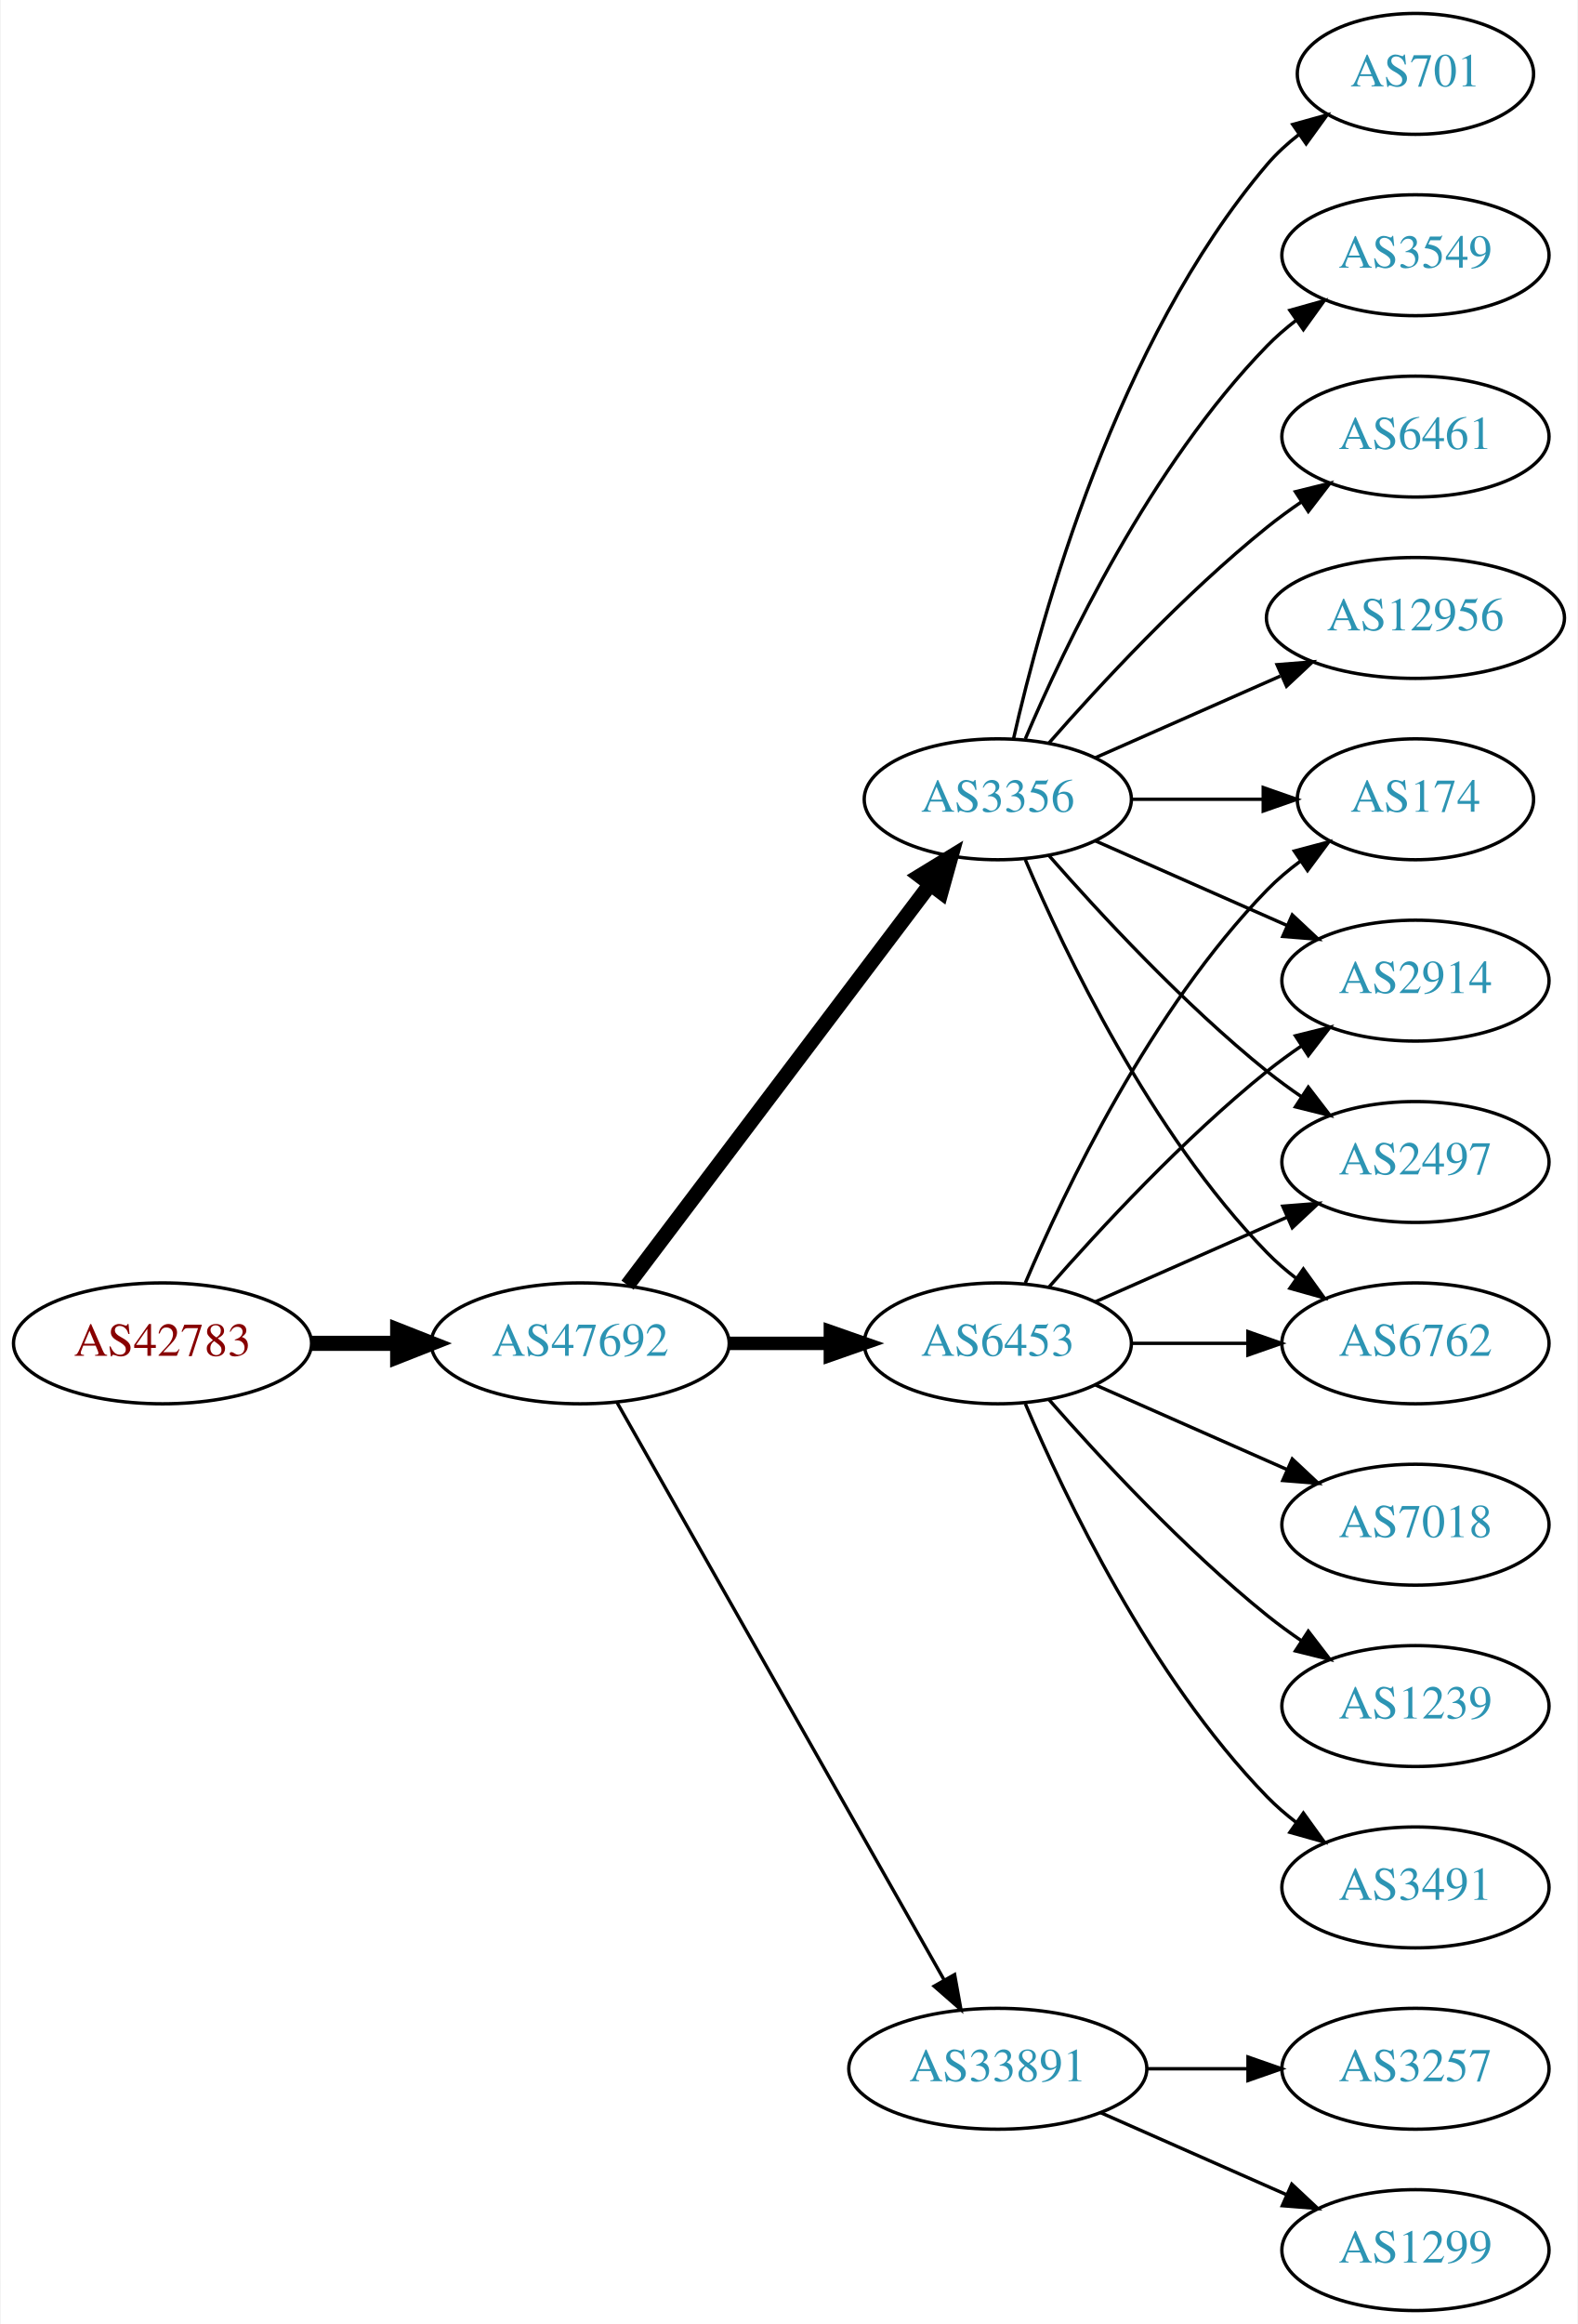
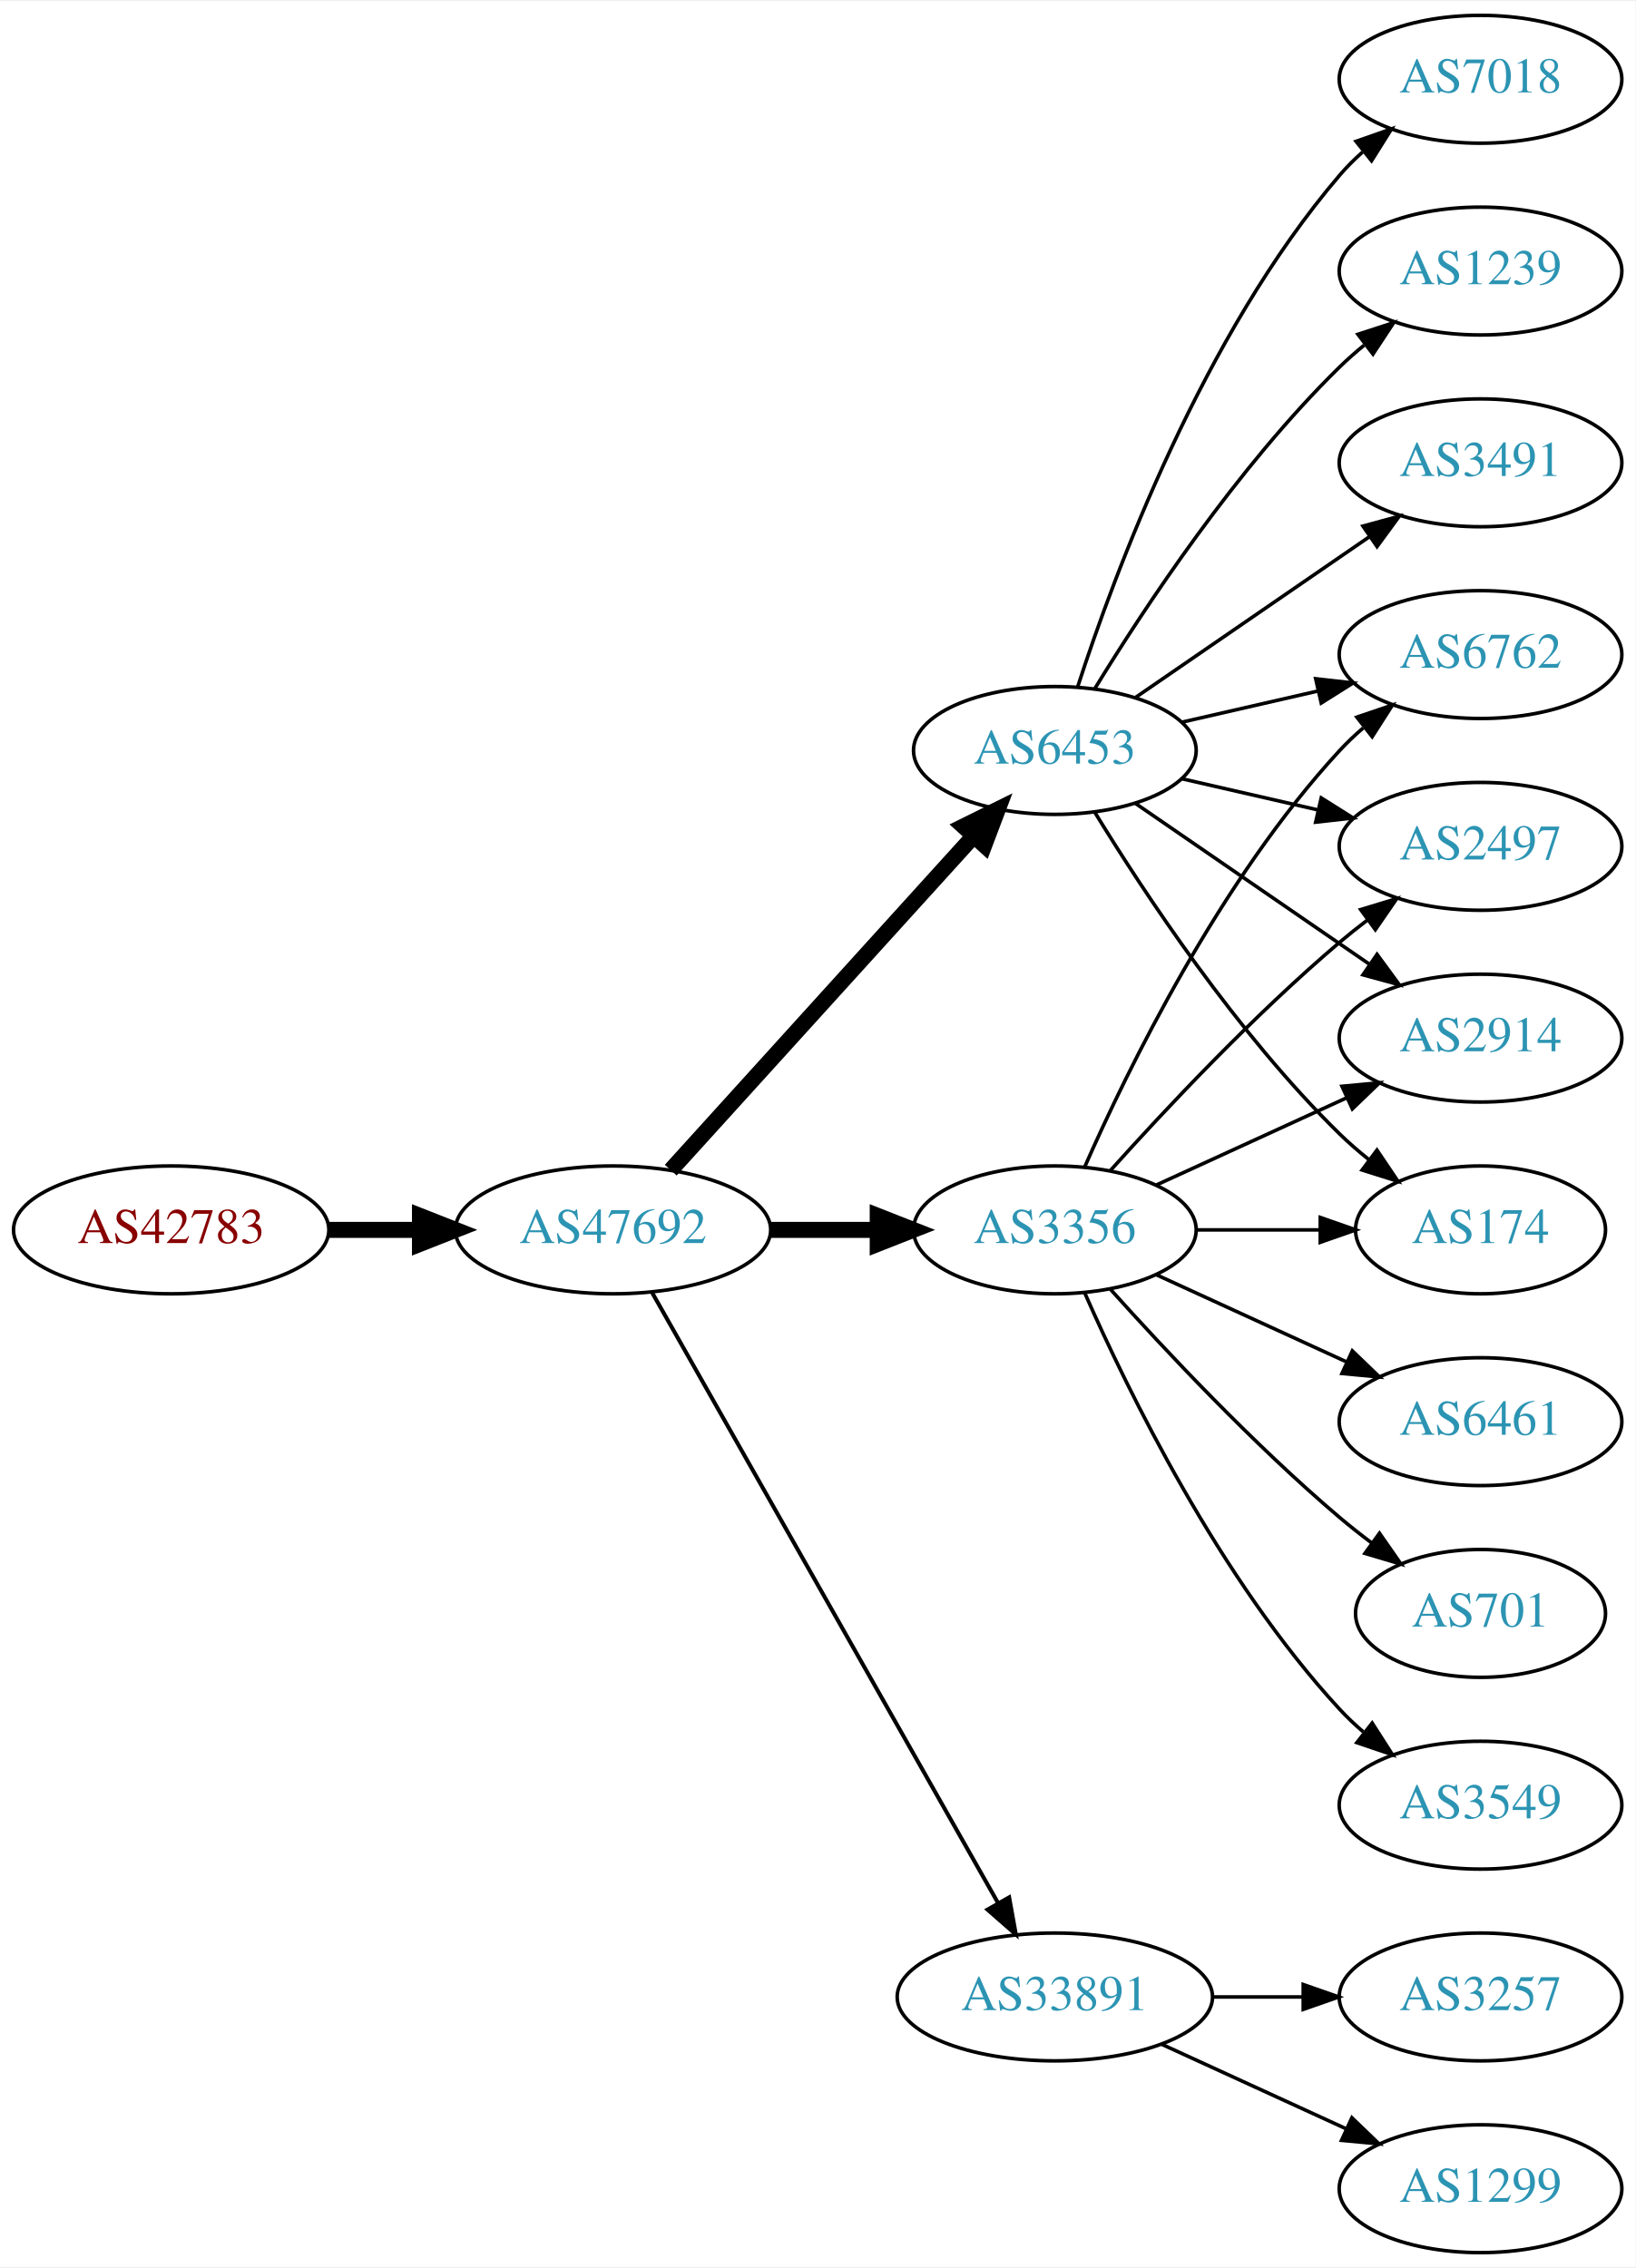
- <svg xmlns="http://www.w3.org/2000/svg" xmlns:xlink="http://www.w3.org/1999/xlink" width="470pt" height="692pt" viewBox="0.00 0.00 469.57 692.00">
-   <g id="graph0" class="graph" transform="scale(1 1) rotate(0) translate(4 688)">
-     <polygon fill="white" stroke="none" points="-4,4 -4,-688 465.569,-688 465.569,4 -4,4" />
+ <svg xmlns="http://www.w3.org/2000/svg" xmlns:xlink="http://www.w3.org/1999/xlink" width="460pt" height="638pt" viewBox="0.00 0.00 460.47 638.00">
+   <g id="graph0" class="graph" transform="scale(1 1) rotate(0) translate(4 634)">
+     <polygon fill="white" stroke="none" points="-4,4 -4,-634 456.469,-634 456.469,4 -4,4" />
    <g id="node1" class="node">
      <g id="a_node1">
        <a xlink:href="/asn/42783" xlink:title="AS42783 ~ ACP Gruppe [AT]">
          <ellipse fill="#ffffff" stroke="black" cx="44.196" cy="-288" rx="44.393" ry="18" />
          <text text-anchor="middle" x="44.196" y="-284.3" font-family="Times,serif" font-size="14.00" fill="#880000">AS42783</text>
        </a>
      </g>
    </g>
    <g id="node2" class="node">
      <g id="a_node2">
        <a xlink:href="/asn/47692" xlink:title="AS47692 ~ Nessus GmbH [AT]">
          <ellipse fill="#ffffff" stroke="black" cx="168.588" cy="-288" rx="44.393" ry="18" />
          <text text-anchor="middle" x="168.588" y="-284.3" font-family="Times,serif" font-size="14.00" fill="#2c94b3">AS47692</text>
        </a>
      </g>
    </g>
    <g id="edge1" class="edge">
      <path fill="none" stroke="black" stroke-width="4.5" d="M88.692,-288C96.898,-288 105.569,-288 114.041,-288" />
      <polygon fill="black" stroke="black" stroke-width="4.5" points="114.233,-291.938 124.233,-288 114.233,-284.063 114.233,-291.938" />
    </g>
    <g id="node3" class="node">
      <g id="a_node3">
-         <a xlink:href="/asn/6453" xlink:title="AS6453 ~ TATA COMMUNICATIONS (AMERICA) INC [US]">
+         <a xlink:href="/asn/3356" xlink:title="AS3356 ~ Level 3 Parent, LLC [US]">
          <ellipse fill="#ffffff" stroke="black" cx="292.98" cy="-288" rx="39.794" ry="18" />
-           <text text-anchor="middle" x="292.98" y="-284.3" font-family="Times,serif" font-size="14.00" fill="#2c94b3">AS6453</text>
+           <text text-anchor="middle" x="292.98" y="-284.3" font-family="Times,serif" font-size="14.00" fill="#2c94b3">AS3356</text>
        </a>
      </g>
    </g>
    <g id="edge2" class="edge">
-       <path fill="none" stroke="black" stroke-width="4" d="M213.084,-288C222.773,-288 233.11,-288 243.002,-288" />
-       <polygon fill="black" stroke="black" stroke-width="4" points="243.105,-291.5 253.105,-288 243.105,-284.5 243.105,-291.5" />
+       <path fill="none" stroke="black" stroke-width="4.5" d="M213.084,-288C222.773,-288 233.11,-288 243.002,-288" />
+       <polygon fill="black" stroke="black" stroke-width="4.5" points="243.105,-291.938 253.105,-288 243.105,-284.063 243.105,-291.938" />
    </g>
    <g id="node4" class="node">
      <g id="a_node4">
-         <a xlink:href="/asn/3356" xlink:title="AS3356 ~ Level 3 Parent, LLC [US]">
-           <ellipse fill="#ffffff" stroke="black" cx="292.98" cy="-450" rx="39.794" ry="18" />
-           <text text-anchor="middle" x="292.98" y="-446.3" font-family="Times,serif" font-size="14.00" fill="#2c94b3">AS3356</text>
+         <a xlink:href="/asn/6453" xlink:title="AS6453 ~ TATA COMMUNICATIONS (AMERICA) INC [US]">
+           <ellipse fill="#ffffff" stroke="black" cx="292.98" cy="-423" rx="39.794" ry="18" />
+           <text text-anchor="middle" x="292.98" y="-419.3" font-family="Times,serif" font-size="14.00" fill="#2c94b3">AS6453</text>
        </a>
      </g>
    </g>
    <g id="edge3" class="edge">
-       <path fill="none" stroke="black" stroke-width="4.5" d="M182.686,-305.337C204.311,-333.96 247.582,-391.233 272.705,-424.486" />
-       <polygon fill="black" stroke="black" stroke-width="4.5" points="269.807,-427.183 278.976,-432.788 276.09,-422.435 269.807,-427.183" />
+       <path fill="none" stroke="black" stroke-width="4.5" d="M184.842,-304.825C206.305,-328.499 245.536,-371.771 270.104,-398.87" />
+       <polygon fill="black" stroke="black" stroke-width="4.5" points="267.285,-401.623 276.919,-406.387 273.119,-396.334 267.285,-401.623" />
    </g>
    <g id="node5" class="node">
      <g id="a_node5">
        <a xlink:href="/asn/33891" xlink:title="AS33891 ~ CORE-BACKBONE GMBH GLOBAL NETWORK [DE]">
          <ellipse fill="#ffffff" stroke="black" cx="292.98" cy="-72" rx="44.393" ry="18" />
          <text text-anchor="middle" x="292.98" y="-68.3" font-family="Times,serif" font-size="14.00" fill="#2c94b3">AS33891</text>
        </a>
      </g>
    </g>
    <g id="edge4" class="edge">
-       <path fill="none" stroke="black" d="M179.604,-270.324C201.084,-232.416 251.677,-143.127 276.998,-98.442" />
-       <polygon fill="black" stroke="black" points="280.113,-100.043 281.998,-89.618 274.023,-96.592 280.113,-100.043" />
+       <path fill="none" stroke="black" stroke-width="1.125" d="M179.604,-270.324C201.084,-232.416 251.677,-143.127 276.998,-98.442" />
+       <polygon fill="black" stroke="black" stroke-width="1.125" points="280.113,-100.043 281.998,-89.618 274.023,-96.592 280.113,-100.043" />
    </g>
    <g id="node6" class="node">
      <g id="a_node6">
        <a xlink:href="/asn/2914" xlink:title="AS2914 ~ NTT America, Inc. [US]">
-           <ellipse fill="#ffffff" stroke="black" cx="417.373" cy="-396" rx="39.794" ry="18" />
-           <text text-anchor="middle" x="417.373" y="-392.3" font-family="Times,serif" font-size="14.00" fill="#2c94b3">AS2914</text>
+           <ellipse fill="#ffffff" stroke="black" cx="412.823" cy="-342" rx="39.794" ry="18" />
+           <text text-anchor="middle" x="412.823" y="-338.3" font-family="Times,serif" font-size="14.00" fill="#2c94b3">AS2914</text>
        </a>
      </g>
    </g>
    <g id="edge5" class="edge">
-       <path fill="none" stroke="black" d="M308.133,-304.663C323.234,-321.894 348.355,-349.024 373.176,-369 376.432,-371.62 379.957,-374.192 383.542,-376.646" />
-       <polygon fill="black" stroke="black" points="381.629,-379.577 391.914,-382.121 385.46,-373.719 381.629,-379.577" />
+       <path fill="none" stroke="black" d="M321.609,-300.661C337.566,-307.973 357.837,-317.261 375.119,-325.181" />
+       <polygon fill="black" stroke="black" points="373.818,-328.435 384.367,-329.419 376.734,-322.071 373.818,-328.435" />
    </g>
    <g id="node7" class="node">
      <g id="a_node7">
-         <a xlink:href="/asn/7018" xlink:title="AS7018 ~ AT&amp;T Services, Inc. [US]">
-           <ellipse fill="#ffffff" stroke="black" cx="417.373" cy="-234" rx="39.794" ry="18" />
-           <text text-anchor="middle" x="417.373" y="-230.3" font-family="Times,serif" font-size="14.00" fill="#2c94b3">AS7018</text>
+         <a xlink:href="/asn/174" xlink:title="AS174 ~ Cogent Communications [US]">
+           <ellipse fill="#ffffff" stroke="black" cx="412.823" cy="-288" rx="35.194" ry="18" />
+           <text text-anchor="middle" x="412.823" y="-284.3" font-family="Times,serif" font-size="14.00" fill="#2c94b3">AS174</text>
        </a>
      </g>
    </g>
    <g id="edge6" class="edge">
-       <path fill="none" stroke="black" d="M322.06,-275.611C339.008,-268.134 360.805,-258.517 379.174,-250.412" />
-       <polygon fill="black" stroke="black" points="380.688,-253.57 388.424,-246.331 377.862,-247.166 380.688,-253.57" />
+       <path fill="none" stroke="black" d="M332.893,-288C343.98,-288 356.139,-288 367.522,-288" />
+       <polygon fill="black" stroke="black" points="367.703,-291.5 377.703,-288 367.703,-284.5 367.703,-291.5" />
    </g>
    <g id="node8" class="node">
      <g id="a_node8">
-         <a xlink:href="/asn/2497" xlink:title="AS2497 ~ Internet Initiative Japan Inc. [JP]">
-           <ellipse fill="#ffffff" stroke="black" cx="417.373" cy="-342" rx="39.794" ry="18" />
-           <text text-anchor="middle" x="417.373" y="-338.3" font-family="Times,serif" font-size="14.00" fill="#2c94b3">AS2497</text>
+         <a xlink:href="/asn/6461" xlink:title="AS6461 ~ Zayo Bandwidth [US]">
+           <ellipse fill="#ffffff" stroke="black" cx="412.823" cy="-234" rx="39.794" ry="18" />
+           <text text-anchor="middle" x="412.823" y="-230.3" font-family="Times,serif" font-size="14.00" fill="#2c94b3">AS6461</text>
        </a>
      </g>
    </g>
    <g id="edge7" class="edge">
-       <path fill="none" stroke="black" d="M322.06,-300.389C339.008,-307.866 360.805,-317.483 379.174,-325.588" />
-       <polygon fill="black" stroke="black" points="377.862,-328.834 388.424,-329.669 380.688,-322.43 377.862,-328.834" />
+       <path fill="none" stroke="black" d="M321.609,-275.339C337.566,-268.027 357.837,-258.739 375.119,-250.819" />
+       <polygon fill="black" stroke="black" points="376.734,-253.929 384.367,-246.581 373.818,-247.565 376.734,-253.929" />
    </g>
    <g id="node9" class="node">
      <g id="a_node9">
-         <a xlink:href="/asn/1239" xlink:title="AS1239 ~ Sprint [US]">
-           <ellipse fill="#ffffff" stroke="black" cx="417.373" cy="-180" rx="39.794" ry="18" />
-           <text text-anchor="middle" x="417.373" y="-176.3" font-family="Times,serif" font-size="14.00" fill="#2c94b3">AS1239</text>
+         <a xlink:href="/asn/701" xlink:title="AS701 ~ UUNET [US]">
+           <ellipse fill="#ffffff" stroke="black" cx="412.823" cy="-180" rx="35.194" ry="18" />
+           <text text-anchor="middle" x="412.823" y="-176.3" font-family="Times,serif" font-size="14.00" fill="#2c94b3">AS701</text>
        </a>
      </g>
    </g>
    <g id="edge8" class="edge">
-       <path fill="none" stroke="black" d="M308.133,-271.337C323.234,-254.106 348.355,-226.976 373.176,-207 376.432,-204.38 379.957,-201.808 383.542,-199.354" />
-       <polygon fill="black" stroke="black" points="385.46,-202.281 391.914,-193.879 381.629,-196.423 385.46,-202.281" />
+       <path fill="none" stroke="black" d="M308.626,-271.275C323.927,-254.235 349.025,-227.477 373.176,-207 376.029,-204.582 379.094,-202.167 382.205,-199.831" />
+       <polygon fill="black" stroke="black" points="384.378,-202.578 390.433,-193.884 380.278,-196.905 384.378,-202.578" />
    </g>
    <g id="node10" class="node">
      <g id="a_node10">
        <a xlink:href="/asn/6762" xlink:title="AS6762 ~ TELECOM ITALIA SPARKLE S.p.A. [IT]">
-           <ellipse fill="#ffffff" stroke="black" cx="417.373" cy="-288" rx="39.794" ry="18" />
-           <text text-anchor="middle" x="417.373" y="-284.3" font-family="Times,serif" font-size="14.00" fill="#2c94b3">AS6762</text>
+           <ellipse fill="#ffffff" stroke="black" cx="412.823" cy="-450" rx="39.794" ry="18" />
+           <text text-anchor="middle" x="412.823" y="-446.3" font-family="Times,serif" font-size="14.00" fill="#2c94b3">AS6762</text>
        </a>
      </g>
    </g>
    <g id="edge9" class="edge">
-       <path fill="none" stroke="black" d="M332.706,-288C343.644,-288 355.695,-288 367.161,-288" />
-       <polygon fill="black" stroke="black" points="367.479,-291.5 377.479,-288 367.479,-284.5 367.479,-291.5" />
+       <path fill="none" stroke="black" d="M301.396,-305.761C313.464,-333.183 339.436,-386.473 373.176,-423 375.207,-425.198 377.446,-427.319 379.792,-429.34" />
+       <polygon fill="black" stroke="black" points="378.004,-432.386 388.036,-435.794 382.319,-426.874 378.004,-432.386" />
    </g>
    <g id="node11" class="node">
      <g id="a_node11">
-         <a xlink:href="/asn/174" xlink:title="AS174 ~ Cogent Communications [US]">
-           <ellipse fill="#ffffff" stroke="black" cx="417.373" cy="-450" rx="35.194" ry="18" />
-           <text text-anchor="middle" x="417.373" y="-446.3" font-family="Times,serif" font-size="14.00" fill="#2c94b3">AS174</text>
+         <a xlink:href="/asn/3549" xlink:title="AS3549 ~ Level 3 Parent, LLC [US]">
+           <ellipse fill="#ffffff" stroke="black" cx="412.823" cy="-126" rx="39.794" ry="18" />
+           <text text-anchor="middle" x="412.823" y="-122.3" font-family="Times,serif" font-size="14.00" fill="#2c94b3">AS3549</text>
        </a>
      </g>
    </g>
    <g id="edge10" class="edge">
-       <path fill="none" stroke="black" d="M301.171,-305.975C312.938,-333.682 338.512,-387.348 373.176,-423 376.159,-426.067 379.556,-428.94 383.106,-431.581" />
-       <polygon fill="black" stroke="black" points="381.301,-434.586 391.54,-437.308 385.233,-428.795 381.301,-434.586" />
+       <path fill="none" stroke="black" d="M301.396,-270.239C313.464,-242.817 339.436,-189.527 373.176,-153 375.207,-150.802 377.446,-148.681 379.792,-146.66" />
+       <polygon fill="black" stroke="black" points="382.319,-149.126 388.036,-140.206 378.004,-143.614 382.319,-149.126" />
    </g>
    <g id="node12" class="node">
      <g id="a_node12">
-         <a xlink:href="/asn/3491" xlink:title="AS3491 ~ PCCW Global, Inc. [US]">
-           <ellipse fill="#ffffff" stroke="black" cx="417.373" cy="-126" rx="39.794" ry="18" />
-           <text text-anchor="middle" x="417.373" y="-122.3" font-family="Times,serif" font-size="14.00" fill="#2c94b3">AS3491</text>
+         <a xlink:href="/asn/2497" xlink:title="AS2497 ~ Internet Initiative Japan Inc. [JP]">
+           <ellipse fill="#ffffff" stroke="black" cx="412.823" cy="-396" rx="39.794" ry="18" />
+           <text text-anchor="middle" x="412.823" y="-392.3" font-family="Times,serif" font-size="14.00" fill="#2c94b3">AS2497</text>
        </a>
      </g>
    </g>
    <g id="edge11" class="edge">
-       <path fill="none" stroke="black" d="M301.171,-270.025C312.938,-242.318 338.512,-188.652 373.176,-153 375.797,-150.305 378.737,-147.761 381.82,-145.392" />
-       <polygon fill="black" stroke="black" points="383.995,-148.141 390.189,-139.545 379.986,-142.403 383.995,-148.141" />
+       <path fill="none" stroke="black" d="M308.626,-304.725C323.927,-321.765 349.025,-348.523 373.176,-369 375.674,-371.117 378.334,-373.232 381.045,-375.293" />
+       <polygon fill="black" stroke="black" points="379.082,-378.194 389.222,-381.266 383.212,-372.541 379.082,-378.194" />
    </g>
    <g id="edge14" class="edge">
-       <path fill="none" stroke="black" d="M322.06,-437.611C339.008,-430.134 360.805,-420.517 379.174,-412.412" />
-       <polygon fill="black" stroke="black" points="380.688,-415.57 388.424,-408.331 377.862,-409.166 380.688,-415.57" />
-     </g>
-     <g id="edge19" class="edge">
-       <path fill="none" stroke="black" d="M308.133,-433.337C323.234,-416.106 348.355,-388.976 373.176,-369 376.432,-366.38 379.957,-363.808 383.542,-361.354" />
-       <polygon fill="black" stroke="black" points="385.46,-364.281 391.914,-355.879 381.629,-358.423 385.46,-364.281" />
-     </g>
-     <g id="edge16" class="edge">
-       <path fill="none" stroke="black" d="M301.171,-432.025C312.938,-404.318 338.512,-350.652 373.176,-315 375.797,-312.305 378.737,-309.761 381.82,-307.392" />
-       <polygon fill="black" stroke="black" points="383.995,-310.141 390.189,-301.545 379.986,-304.403 383.995,-310.141" />
+       <path fill="none" stroke="black" d="M315.595,-408.143C334.083,-395.435 360.897,-377.005 381.526,-362.825" />
+       <polygon fill="black" stroke="black" points="383.688,-365.586 389.947,-357.037 379.723,-359.817 383.688,-365.586" />
    </g>
    <g id="edge13" class="edge">
-       <path fill="none" stroke="black" d="M332.706,-450C345.195,-450 359.134,-450 371.998,-450" />
-       <polygon fill="black" stroke="black" points="372.035,-453.5 382.035,-450 372.035,-446.5 372.035,-453.5" />
+       <path fill="none" stroke="black" d="M304.246,-405.56C318.055,-383.009 344.243,-343.278 373.176,-315 375.712,-312.522 378.495,-310.11 381.371,-307.812" />
+       <polygon fill="black" stroke="black" points="383.667,-310.465 389.587,-301.679 379.48,-304.856 383.667,-310.465" />
+     </g>
+     <g id="edge18" class="edge">
+       <path fill="none" stroke="black" d="M328.7,-430.955C340.7,-433.704 354.32,-436.825 367.013,-439.733" />
+       <polygon fill="black" stroke="black" points="366.415,-443.187 376.945,-442.009 367.979,-436.364 366.415,-443.187" />
+     </g>
+     <g id="edge12" class="edge">
+       <path fill="none" stroke="black" d="M328.7,-415.045C340.7,-412.296 354.32,-409.175 367.013,-406.267" />
+       <polygon fill="black" stroke="black" points="367.979,-409.636 376.945,-403.991 366.415,-402.813 367.979,-409.636" />
    </g>
    <g id="node13" class="node">
      <g id="a_node13">
-         <a xlink:href="/asn/12956" xlink:title="AS12956 ~ TELXIUS [ES]">
-           <ellipse fill="#ffffff" stroke="black" cx="417.373" cy="-504" rx="44.393" ry="18" />
-           <text text-anchor="middle" x="417.373" y="-500.3" font-family="Times,serif" font-size="14.00" fill="#2c94b3">AS12956</text>
-         </a>
-       </g>
-     </g>
-     <g id="edge12" class="edge">
-       <path fill="none" stroke="black" d="M322.06,-462.389C338.376,-469.587 359.186,-478.769 377.106,-486.675" />
-       <polygon fill="black" stroke="black" points="376.155,-490.081 386.717,-490.916 378.981,-483.677 376.155,-490.081" />
+         <a xlink:href="/asn/7018" xlink:title="AS7018 ~ AT&amp;T Services, Inc. [US]">
+           <ellipse fill="#ffffff" stroke="black" cx="412.823" cy="-612" rx="39.794" ry="18" />
+           <text text-anchor="middle" x="412.823" y="-608.3" font-family="Times,serif" font-size="14.00" fill="#2c94b3">AS7018</text>
+         </a>
+       </g>
+     </g>
+     <g id="edge15" class="edge">
+       <path fill="none" stroke="black" d="M299.428,-440.991C309.742,-472.816 334.604,-539.927 373.176,-585 375.122,-587.274 377.3,-589.449 379.605,-591.507" />
+       <polygon fill="black" stroke="black" points="377.775,-594.524 387.774,-598.027 382.142,-589.053 377.775,-594.524" />
    </g>
    <g id="node14" class="node">
      <g id="a_node14">
-         <a xlink:href="/asn/701" xlink:title="AS701 ~ UUNET [US]">
-           <ellipse fill="#ffffff" stroke="black" cx="417.373" cy="-666" rx="35.194" ry="18" />
-           <text text-anchor="middle" x="417.373" y="-662.3" font-family="Times,serif" font-size="14.00" fill="#2c94b3">AS701</text>
-         </a>
-       </g>
-     </g>
-     <g id="edge15" class="edge">
-       <path fill="none" stroke="black" d="M297.674,-468.075C305.814,-504.148 328.247,-586.14 373.176,-639 375.947,-642.26 379.213,-645.252 382.688,-647.961" />
-       <polygon fill="black" stroke="black" points="380.832,-650.932 391.042,-653.761 384.824,-645.182 380.832,-650.932" />
+         <a xlink:href="/asn/1239" xlink:title="AS1239 ~ Sprint [US]">
+           <ellipse fill="#ffffff" stroke="black" cx="412.823" cy="-558" rx="39.794" ry="18" />
+           <text text-anchor="middle" x="412.823" y="-554.3" font-family="Times,serif" font-size="14.00" fill="#2c94b3">AS1239</text>
+         </a>
+       </g>
+     </g>
+     <g id="edge16" class="edge">
+       <path fill="none" stroke="black" d="M304.246,-440.44C318.055,-462.991 344.243,-502.722 373.176,-531 375.317,-533.092 377.634,-535.137 380.034,-537.106" />
+       <polygon fill="black" stroke="black" points="378.301,-540.185 388.375,-543.464 382.544,-534.618 378.301,-540.185" />
    </g>
    <g id="node15" class="node">
      <g id="a_node15">
-         <a xlink:href="/asn/3549" xlink:title="AS3549 ~ Level 3 Parent, LLC [US]">
-           <ellipse fill="#ffffff" stroke="black" cx="417.373" cy="-612" rx="39.794" ry="18" />
-           <text text-anchor="middle" x="417.373" y="-608.3" font-family="Times,serif" font-size="14.00" fill="#2c94b3">AS3549</text>
+         <a xlink:href="/asn/3491" xlink:title="AS3491 ~ PCCW Global, Inc. [US]">
+           <ellipse fill="#ffffff" stroke="black" cx="412.823" cy="-504" rx="39.794" ry="18" />
+           <text text-anchor="middle" x="412.823" y="-500.3" font-family="Times,serif" font-size="14.00" fill="#2c94b3">AS3491</text>
        </a>
      </g>
    </g>
    <g id="edge17" class="edge">
-       <path fill="none" stroke="black" d="M301.171,-467.975C312.938,-495.682 338.512,-549.348 373.176,-585 375.797,-587.695 378.737,-590.239 381.82,-592.608" />
-       <polygon fill="black" stroke="black" points="379.986,-595.597 390.189,-598.455 383.995,-589.859 379.986,-595.597" />
+       <path fill="none" stroke="black" d="M315.595,-437.857C334.083,-450.565 360.897,-468.995 381.526,-483.175" />
+       <polygon fill="black" stroke="black" points="379.723,-486.183 389.947,-488.963 383.688,-480.414 379.723,-486.183" />
    </g>
    <g id="node16" class="node">
      <g id="a_node16">
-         <a xlink:href="/asn/6461" xlink:title="AS6461 ~ Zayo Bandwidth [US]">
-           <ellipse fill="#ffffff" stroke="black" cx="417.373" cy="-558" rx="39.794" ry="18" />
-           <text text-anchor="middle" x="417.373" y="-554.3" font-family="Times,serif" font-size="14.00" fill="#2c94b3">AS6461</text>
-         </a>
-       </g>
-     </g>
-     <g id="edge18" class="edge">
-       <path fill="none" stroke="black" d="M308.133,-466.663C323.234,-483.894 348.355,-511.024 373.176,-531 376.432,-533.62 379.957,-536.192 383.542,-538.646" />
-       <polygon fill="black" stroke="black" points="381.629,-541.577 391.914,-544.121 385.46,-535.719 381.629,-541.577" />
+         <a xlink:href="/asn/3257" xlink:title="AS3257 ~ GTT [DE]">
+           <ellipse fill="#ffffff" stroke="black" cx="412.823" cy="-72" rx="39.794" ry="18" />
+           <text text-anchor="middle" x="412.823" y="-68.3" font-family="Times,serif" font-size="14.00" fill="#2c94b3">AS3257</text>
+         </a>
+       </g>
+     </g>
+     <g id="edge19" class="edge">
+       <path fill="none" stroke="black" d="M337.191,-72C345.504,-72 354.267,-72 362.749,-72" />
+       <polygon fill="black" stroke="black" points="362.908,-75.5 372.908,-72 362.908,-68.5 362.908,-75.5" />
    </g>
    <g id="node17" class="node">
      <g id="a_node17">
        <a xlink:href="/asn/1299" xlink:title="AS1299 ~ Telia Carrier [EU]">
-           <ellipse fill="#ffffff" stroke="black" cx="417.373" cy="-18" rx="39.794" ry="18" />
-           <text text-anchor="middle" x="417.373" y="-14.3" font-family="Times,serif" font-size="14.00" fill="#2c94b3">AS1299</text>
+           <ellipse fill="#ffffff" stroke="black" cx="412.823" cy="-18" rx="39.794" ry="18" />
+           <text text-anchor="middle" x="412.823" y="-14.3" font-family="Times,serif" font-size="14.00" fill="#2c94b3">AS1299</text>
        </a>
      </g>
    </g>
    <g id="edge20" class="edge">
-       <path fill="none" stroke="black" d="M323.608,-58.928C340.203,-51.606 361.062,-42.403 378.795,-34.579" />
-       <polygon fill="black" stroke="black" points="380.543,-37.634 388.279,-30.395 377.717,-31.23 380.543,-37.634" />
-     </g>
-     <g id="node18" class="node">
-       <g id="a_node18">
-         <a xlink:href="/asn/3257" xlink:title="AS3257 ~ GTT [DE]">
-           <ellipse fill="#ffffff" stroke="black" cx="417.373" cy="-72" rx="39.794" ry="18" />
-           <text text-anchor="middle" x="417.373" y="-68.3" font-family="Times,serif" font-size="14.00" fill="#2c94b3">AS3257</text>
-         </a>
-       </g>
-     </g>
-     <g id="edge21" class="edge">
-       <path fill="none" stroke="black" d="M337.476,-72C347.165,-72 357.502,-72 367.394,-72" />
-       <polygon fill="black" stroke="black" points="367.497,-75.5 377.497,-72 367.497,-68.5 367.497,-75.5" />
+       <path fill="none" stroke="black" d="M323.11,-58.652C338.721,-51.498 358.119,-42.609 374.791,-34.969" />
+       <polygon fill="black" stroke="black" points="376.61,-37.986 384.243,-30.638 373.694,-31.622 376.61,-37.986" />
    </g>
  </g>
</svg>
